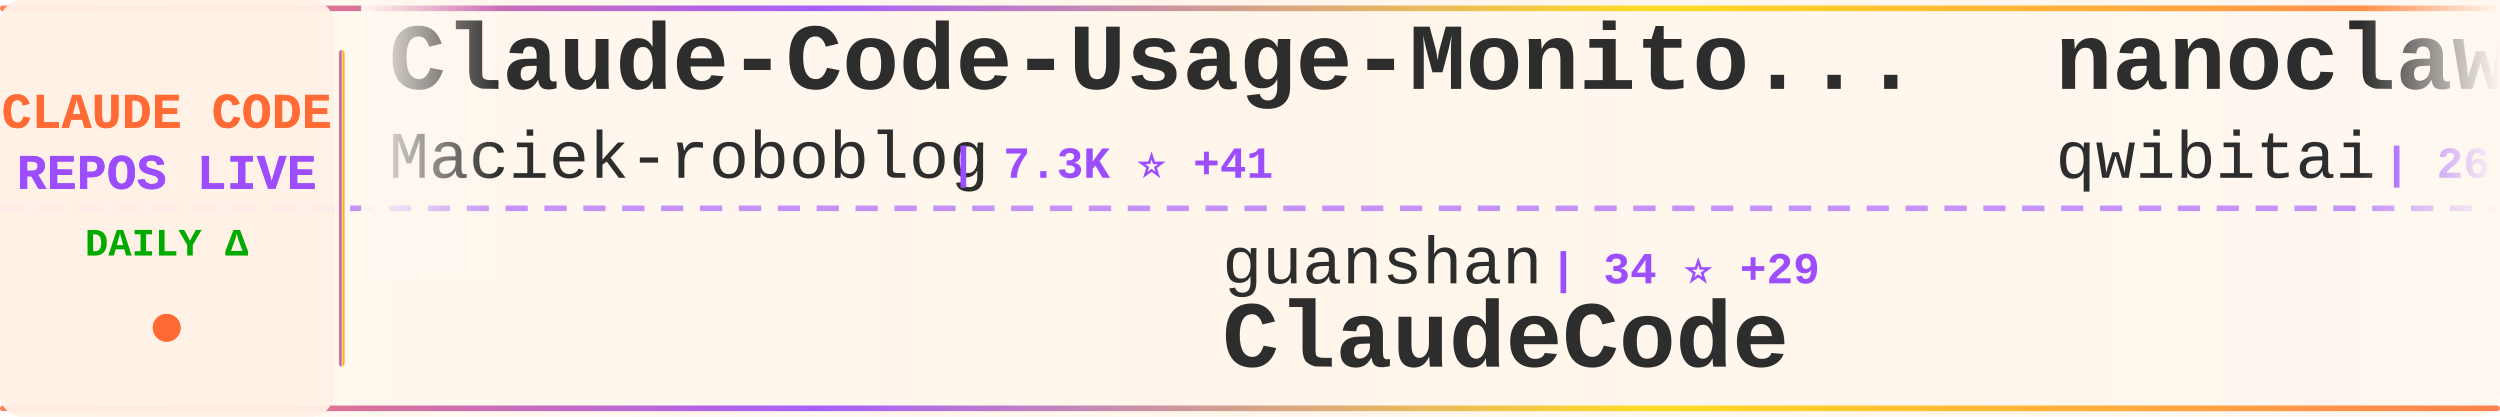
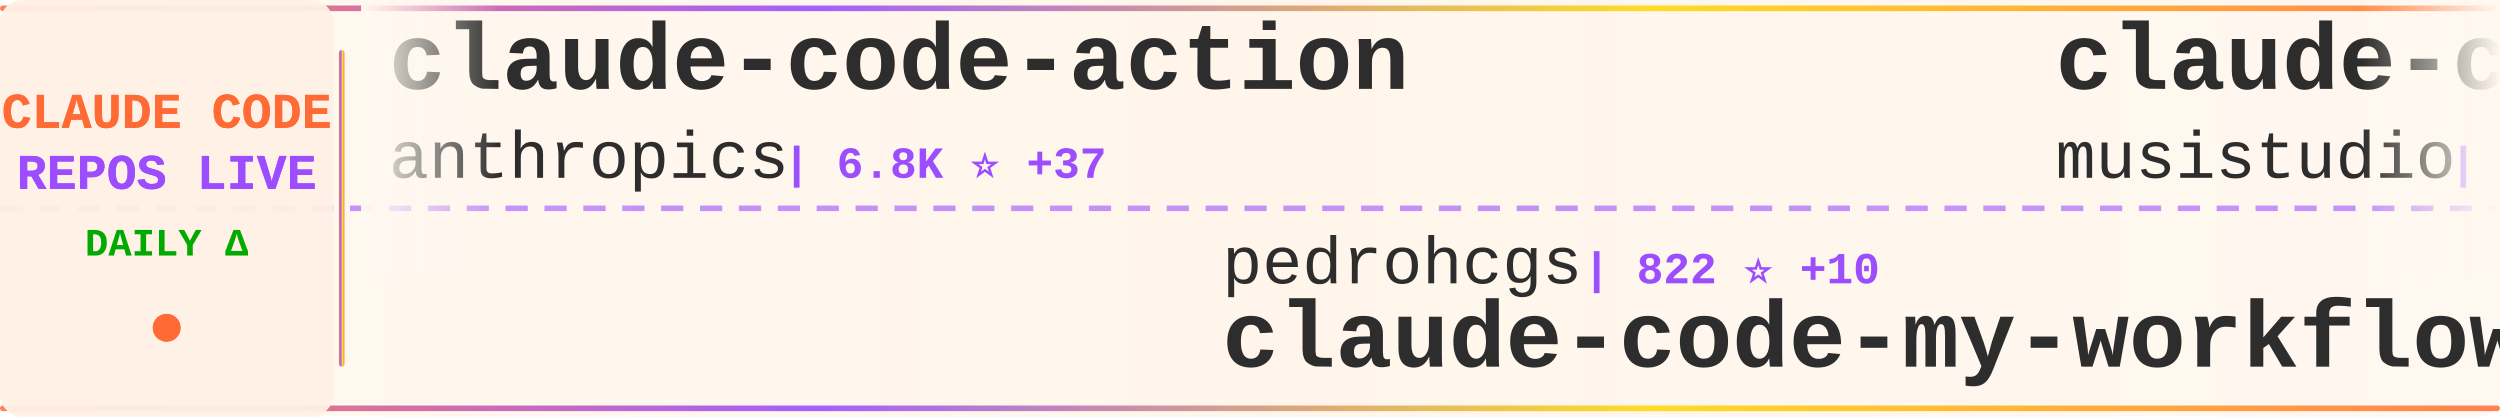
<svg xmlns="http://www.w3.org/2000/svg" width="900" height="150">
  <defs>
    <linearGradient id="tickerBg" x1="0%" y1="0%" x2="100%" y2="0%">
      <stop offset="0%" style="stop-color:#fff8f0;stop-opacity:0.98" />
      <stop offset="50%" style="stop-color:#fff5eb;stop-opacity:1" />
      <stop offset="100%" style="stop-color:#fff8f0;stop-opacity:0.98" />
    </linearGradient>
    <linearGradient id="borderGrad" x1="0%" y1="0%" x2="100%" y2="0%">
      <stop offset="0%" style="stop-color:#FF6B35;stop-opacity:0.85">
        <animate attributeName="stop-opacity" values="0.85;1;0.85" dur="2s" repeatCount="indefinite" />
      </stop>
      <stop offset="33%" style="stop-color:#9C4EFF;stop-opacity:0.9">
        <animate attributeName="stop-opacity" values="0.9;1;0.9" dur="2.2s" repeatCount="indefinite" />
      </stop>
      <stop offset="66%" style="stop-color:#FFD700;stop-opacity:0.85">
        <animate attributeName="stop-opacity" values="0.85;1;0.85" dur="1.8s" repeatCount="indefinite" />
      </stop>
      <stop offset="100%" style="stop-color:#FF6B35;stop-opacity:0.85">
        <animate attributeName="stop-opacity" values="0.85;1;0.85" dur="2s" repeatCount="indefinite" />
      </stop>
    </linearGradient>
    <filter id="textGlow">
      <feGaussianBlur stdDeviation="0.15" result="coloredBlur" />
      <feMerge>
        <feMergeNode in="coloredBlur" />
        <feMergeNode in="SourceGraphic" />
      </feMerge>
    </filter>
    <filter id="metricGlow">
      <feGaussianBlur stdDeviation="0.2" result="coloredBlur" />
      <feMerge>
        <feMergeNode in="coloredBlur" />
        <feMergeNode in="SourceGraphic" />
      </feMerge>
    </filter>
    <linearGradient id="leftFade" x1="0%" y1="0%" x2="100%" y2="0%">
      <stop offset="0%" style="stop-color:#fff8f0;stop-opacity:1" />
      <stop offset="100%" style="stop-color:#fff8f0;stop-opacity:0" />
    </linearGradient>
    <linearGradient id="rightFade" x1="0%" y1="0%" x2="100%" y2="0%">
      <stop offset="0%" style="stop-color:#fff8f0;stop-opacity:0" />
      <stop offset="100%" style="stop-color:#fff8f0;stop-opacity:1" />
    </linearGradient>
  </defs>
  <rect width="900" height="150" fill="url(#tickerBg)" rx="8" />
  <rect x="0" y="2" width="900" height="2" fill="url(#borderGrad)" rx="1" />
  <rect x="0" y="146" width="900" height="2" fill="url(#borderGrad)" rx="1" />
  <line x1="0" y1="75" x2="900" y2="75" stroke="#9C4EFF" stroke-width="2" stroke-dasharray="8 6" opacity="0.6" />
  <rect x="0" y="0" width="120" height="150" fill="#fff0e6" opacity="0.95" rx="8" />
  <text x="60" y="46" font-family="'Courier New', monospace" font-size="18" font-weight="bold" fill="#FF6B35" text-anchor="middle" filter="url(#textGlow)">
    CLAUDE CODE
  </text>
  <text x="60" y="68" font-family="'Courier New', monospace" font-size="18" font-weight="bold" fill="#9C4EFF" text-anchor="middle" filter="url(#textGlow)">
    REPOS LIVE
  </text>
  <text x="60" y="92" font-family="'Courier New', monospace" font-size="14" font-weight="bold" fill="#00aa00" text-anchor="middle">
    DAILY Δ
  </text>
  <circle cx="60" cy="118" r="5" fill="#FF6B35" filter="url(#metricGlow)">
    <animate attributeName="r" values="4;6;4" dur="1.5s" repeatCount="indefinite" />
    <animate attributeName="opacity" values="0.6;1;0.6" dur="1.5s" repeatCount="indefinite" />
  </circle>
  <rect x="122" y="18" width="2" height="114" fill="url(#borderGrad)" rx="1" />
  <clipPath id="tickerClip">
    <rect x="130" y="0" width="770" height="150" />
  </clipPath>
  <g clip-path="url(#tickerClip)">
    <g id="tickerItems">
      <animateTransform attributeName="transform" attributeType="XML" type="translate" from="0 0" to="-3000 0" dur="54s" repeatCount="indefinite" />
      <g transform="translate(0, 0)">
-         <text x="140" y="32" font-family="'Courier New', monospace" font-size="34" font-weight="bold" fill="#2d2d2d">Claude-Code-Usage-Monito...</text>
-         <text x="140" y="64" font-family="'Courier New', monospace" font-size="24" font-weight="normal" fill="#2d2d2d" opacity="1.0">Maciek-roboblog</text>
-         <text x="342" y="64" font-family="'Courier New', monospace" font-size="16" font-weight="bold" fill="#9C4EFF"> | 7.3K ⭐ +41</text>
+         <text x="140" y="32" font-family="'Courier New', monospace" font-size="34" font-weight="bold" fill="#2d2d2d">claude-code-action</text>
+         <text x="140" y="64" font-family="'Courier New', monospace" font-size="24" font-weight="normal" fill="#2d2d2d" opacity="1.0">anthropics</text>
+         <text x="282" y="64" font-family="'Courier New', monospace" font-size="16" font-weight="bold" fill="#9C4EFF"> | 6.8K ⭐ +37</text>
      </g>
      <g transform="translate(300, 0)">
-         <text x="140" y="102" font-family="'Courier New', monospace" font-size="24" font-weight="normal" fill="#2d2d2d" opacity="1.0">guanshan</text>
-         <text x="258" y="102" font-family="'Courier New', monospace" font-size="16" font-weight="bold" fill="#9C4EFF"> | 34 ⭐ +29</text>
-         <text x="140" y="132" font-family="'Courier New', monospace" font-size="34" font-weight="bold" fill="#2d2d2d">ClaudeCode</text>
+         <text x="140" y="102" font-family="'Courier New', monospace" font-size="24" font-weight="normal" fill="#2d2d2d" opacity="1.0">pedrohcgs</text>
+         <text x="270" y="102" font-family="'Courier New', monospace" font-size="16" font-weight="bold" fill="#9C4EFF"> | 822 ⭐ +10</text>
+         <text x="140" y="132" font-family="'Courier New', monospace" font-size="34" font-weight="bold" fill="#2d2d2d">claude-code-my-workflow</text>
      </g>
      <g transform="translate(600, 0)">
-         <text x="140" y="32" font-family="'Courier New', monospace" font-size="34" font-weight="bold" fill="#2d2d2d">nanoclaw</text>
-         <text x="140" y="64" font-family="'Courier New', monospace" font-size="24" font-weight="normal" fill="#2d2d2d" opacity="1.0">qwibitai</text>
-         <text x="258" y="64" font-family="'Courier New', monospace" font-size="16" font-weight="bold" fill="#9C4EFF"> | 26.2K ⭐ +91</text>
+         <text x="140" y="32" font-family="'Courier New', monospace" font-size="34" font-weight="bold" fill="#2d2d2d">claude-code-router</text>
+         <text x="140" y="64" font-family="'Courier New', monospace" font-size="24" font-weight="normal" fill="#2d2d2d" opacity="1.0">musistudio</text>
+         <text x="282" y="64" font-family="'Courier New', monospace" font-size="16" font-weight="bold" fill="#9C4EFF"> | 31.1K ⭐ +231</text>
      </g>
      <g transform="translate(900, 0)">
-         <text x="140" y="102" font-family="'Courier New', monospace" font-size="24" font-weight="normal" fill="#2d2d2d" opacity="1.0">trailofbits</text>
-         <text x="294" y="102" font-family="'Courier New', monospace" font-size="16" font-weight="bold" fill="#9C4EFF"> | 1.7K ⭐ +16</text>
-         <text x="140" y="132" font-family="'Courier New', monospace" font-size="34" font-weight="bold" fill="#2d2d2d">claude-code-config</text>
+         <text x="140" y="102" font-family="'Courier New', monospace" font-size="24" font-weight="normal" fill="#2d2d2d" opacity="1.0">anthropics</text>
+         <text x="282" y="102" font-family="'Courier New', monospace" font-size="16" font-weight="bold" fill="#9C4EFF"> | 759 ⭐ +16</text>
+         <text x="140" y="132" font-family="'Courier New', monospace" font-size="34" font-weight="bold" fill="#2d2d2d">claude-code-base-action</text>
      </g>
      <g transform="translate(1200, 0)">
-         <text x="140" y="32" font-family="'Courier New', monospace" font-size="34" font-weight="bold" fill="#2d2d2d">free-claude-code</text>
-         <text x="140" y="64" font-family="'Courier New', monospace" font-size="24" font-weight="normal" fill="#2d2d2d" opacity="1.0">Alishahryar1</text>
-         <text x="306" y="64" font-family="'Courier New', monospace" font-size="16" font-weight="bold" fill="#9C4EFF"> | 1.3K ⭐ +59</text>
+         <text x="140" y="32" font-family="'Courier New', monospace" font-size="34" font-weight="bold" fill="#2d2d2d">claude-code-pm-course</text>
+         <text x="140" y="64" font-family="'Courier New', monospace" font-size="24" font-weight="normal" fill="#2d2d2d" opacity="1.0">carlvellotti</text>
+         <text x="306" y="64" font-family="'Courier New', monospace" font-size="16" font-weight="bold" fill="#9C4EFF"> | 1.7K ⭐ +5</text>
      </g>
      <g transform="translate(1500, 0)">
-         <text x="140" y="102" font-family="'Courier New', monospace" font-size="24" font-weight="normal" fill="#2d2d2d" opacity="1.0">xorespesp</text>
-         <text x="270" y="102" font-family="'Courier New', monospace" font-size="16" font-weight="bold" fill="#9C4EFF"> | 131 ⭐ +131</text>
-         <text x="140" y="132" font-family="'Courier New', monospace" font-size="34" font-weight="bold" fill="#2d2d2d">claude-code</text>
+         <text x="140" y="102" font-family="'Courier New', monospace" font-size="24" font-weight="normal" fill="#2d2d2d" opacity="1.0">Maciek-roboblog</text>
+         <text x="342" y="102" font-family="'Courier New', monospace" font-size="16" font-weight="bold" fill="#9C4EFF"> | 7.3K ⭐ +42</text>
+         <text x="140" y="132" font-family="'Courier New', monospace" font-size="34" font-weight="bold" fill="#2d2d2d">Claude-Code-Usage-Monito...</text>
      </g>
      <g transform="translate(1800, 0)">
-         <text x="140" y="32" font-family="'Courier New', monospace" font-size="34" font-weight="bold" fill="#2d2d2d">claude-code-sub-agents</text>
-         <text x="140" y="64" font-family="'Courier New', monospace" font-size="24" font-weight="normal" fill="#2d2d2d" opacity="1.0">lst97</text>
-         <text x="222" y="64" font-family="'Courier New', monospace" font-size="16" font-weight="bold" fill="#9C4EFF"> | 1.5K ⭐ +6</text>
+         <text x="140" y="32" font-family="'Courier New', monospace" font-size="34" font-weight="bold" fill="#2d2d2d">edmunds-claude-code</text>
+         <text x="140" y="64" font-family="'Courier New', monospace" font-size="24" font-weight="normal" fill="#2d2d2d" opacity="1.0">edmund-io</text>
+         <text x="270" y="64" font-family="'Courier New', monospace" font-size="16" font-weight="bold" fill="#9C4EFF"> | 1.4K ⭐ +2</text>
      </g>
      <g transform="translate(2100, 0)">
-         <text x="140" y="102" font-family="'Courier New', monospace" font-size="24" font-weight="normal" fill="#2d2d2d" opacity="1.0">leaked-claude-code</text>
-         <text x="378" y="102" font-family="'Courier New', monospace" font-size="16" font-weight="bold" fill="#9C4EFF"> | 344 ⭐ +340</text>
-         <text x="140" y="132" font-family="'Courier New', monospace" font-size="34" font-weight="bold" fill="#2d2d2d">leaked-claude-code</text>
+         <text x="140" y="102" font-family="'Courier New', monospace" font-size="24" font-weight="normal" fill="#2d2d2d" opacity="1.0">catlog22</text>
+         <text x="258" y="102" font-family="'Courier New', monospace" font-size="16" font-weight="bold" fill="#9C4EFF"> | 1.7K ⭐ +27</text>
+         <text x="140" y="132" font-family="'Courier New', monospace" font-size="34" font-weight="bold" fill="#2d2d2d">Claude-Code-Workflow</text>
      </g>
      <g transform="translate(2400, 0)">
-         <text x="140" y="32" font-family="'Courier New', monospace" font-size="34" font-weight="bold" fill="#2d2d2d">claude-code-haha</text>
-         <text x="140" y="64" font-family="'Courier New', monospace" font-size="24" font-weight="normal" fill="#2d2d2d" opacity="1.0">NanmiCoder</text>
-         <text x="282" y="64" font-family="'Courier New', monospace" font-size="16" font-weight="bold" fill="#9C4EFF"> | 2.2K ⭐ +2.2K</text>
+         <text x="140" y="32" font-family="'Courier New', monospace" font-size="34" font-weight="bold" fill="#2d2d2d">claude-code</text>
+         <text x="140" y="64" font-family="'Courier New', monospace" font-size="24" font-weight="normal" fill="#2d2d2d" opacity="1.0">jarmuine</text>
+         <text x="258" y="64" font-family="'Courier New', monospace" font-size="16" font-weight="bold" fill="#9C4EFF"> | 1.3K ⭐ +884</text>
      </g>
      <g transform="translate(2700, 0)">
-         <text x="140" y="102" font-family="'Courier New', monospace" font-size="24" font-weight="normal" fill="#2d2d2d" opacity="1.0">hangsman</text>
-         <text x="258" y="102" font-family="'Courier New', monospace" font-size="16" font-weight="bold" fill="#9C4EFF"> | 555 ⭐ +301</text>
-         <text x="140" y="132" font-family="'Courier New', monospace" font-size="34" font-weight="bold" fill="#2d2d2d">claude-code-source</text>
+         <text x="140" y="102" font-family="'Courier New', monospace" font-size="24" font-weight="normal" fill="#2d2d2d" opacity="1.0">anthropics</text>
+         <text x="282" y="102" font-family="'Courier New', monospace" font-size="16" font-weight="bold" fill="#9C4EFF"> | 108.3K ⭐ +925</text>
+         <text x="140" y="132" font-family="'Courier New', monospace" font-size="34" font-weight="bold" fill="#2d2d2d">skills</text>
      </g>
      <g transform="translate(3000, 0)">
-         <text x="140" y="32" font-family="'Courier New', monospace" font-size="34" font-weight="bold" fill="#2d2d2d">Claude-Code-Usage-Monito...</text>
-         <text x="140" y="64" font-family="'Courier New', monospace" font-size="24" font-weight="normal" fill="#2d2d2d" opacity="1.0">Maciek-roboblog</text>
-         <text x="342" y="64" font-family="'Courier New', monospace" font-size="16" font-weight="bold" fill="#9C4EFF"> | 7.3K ⭐ +41</text>
+         <text x="140" y="32" font-family="'Courier New', monospace" font-size="34" font-weight="bold" fill="#2d2d2d">claude-code-action</text>
+         <text x="140" y="64" font-family="'Courier New', monospace" font-size="24" font-weight="normal" fill="#2d2d2d" opacity="1.0">anthropics</text>
+         <text x="282" y="64" font-family="'Courier New', monospace" font-size="16" font-weight="bold" fill="#9C4EFF"> | 6.8K ⭐ +37</text>
      </g>
      <g transform="translate(3300, 0)">
-         <text x="140" y="102" font-family="'Courier New', monospace" font-size="24" font-weight="normal" fill="#2d2d2d" opacity="1.0">guanshan</text>
-         <text x="258" y="102" font-family="'Courier New', monospace" font-size="16" font-weight="bold" fill="#9C4EFF"> | 34 ⭐ +29</text>
-         <text x="140" y="132" font-family="'Courier New', monospace" font-size="34" font-weight="bold" fill="#2d2d2d">ClaudeCode</text>
+         <text x="140" y="102" font-family="'Courier New', monospace" font-size="24" font-weight="normal" fill="#2d2d2d" opacity="1.0">pedrohcgs</text>
+         <text x="270" y="102" font-family="'Courier New', monospace" font-size="16" font-weight="bold" fill="#9C4EFF"> | 822 ⭐ +10</text>
+         <text x="140" y="132" font-family="'Courier New', monospace" font-size="34" font-weight="bold" fill="#2d2d2d">claude-code-my-workflow</text>
      </g>
      <g transform="translate(3600, 0)">
-         <text x="140" y="32" font-family="'Courier New', monospace" font-size="34" font-weight="bold" fill="#2d2d2d">nanoclaw</text>
-         <text x="140" y="64" font-family="'Courier New', monospace" font-size="24" font-weight="normal" fill="#2d2d2d" opacity="1.0">qwibitai</text>
-         <text x="258" y="64" font-family="'Courier New', monospace" font-size="16" font-weight="bold" fill="#9C4EFF"> | 26.2K ⭐ +91</text>
+         <text x="140" y="32" font-family="'Courier New', monospace" font-size="34" font-weight="bold" fill="#2d2d2d">claude-code-router</text>
+         <text x="140" y="64" font-family="'Courier New', monospace" font-size="24" font-weight="normal" fill="#2d2d2d" opacity="1.0">musistudio</text>
+         <text x="282" y="64" font-family="'Courier New', monospace" font-size="16" font-weight="bold" fill="#9C4EFF"> | 31.1K ⭐ +231</text>
      </g>
      <g transform="translate(3900, 0)">
-         <text x="140" y="102" font-family="'Courier New', monospace" font-size="24" font-weight="normal" fill="#2d2d2d" opacity="1.0">trailofbits</text>
-         <text x="294" y="102" font-family="'Courier New', monospace" font-size="16" font-weight="bold" fill="#9C4EFF"> | 1.7K ⭐ +16</text>
-         <text x="140" y="132" font-family="'Courier New', monospace" font-size="34" font-weight="bold" fill="#2d2d2d">claude-code-config</text>
+         <text x="140" y="102" font-family="'Courier New', monospace" font-size="24" font-weight="normal" fill="#2d2d2d" opacity="1.0">anthropics</text>
+         <text x="282" y="102" font-family="'Courier New', monospace" font-size="16" font-weight="bold" fill="#9C4EFF"> | 759 ⭐ +16</text>
+         <text x="140" y="132" font-family="'Courier New', monospace" font-size="34" font-weight="bold" fill="#2d2d2d">claude-code-base-action</text>
      </g>
    </g>
  </g>
  <rect x="130" y="0" width="50" height="100" fill="url(#leftFade)" />
  <rect x="850" y="0" width="50" height="100" fill="url(#rightFade)" />
</svg>
